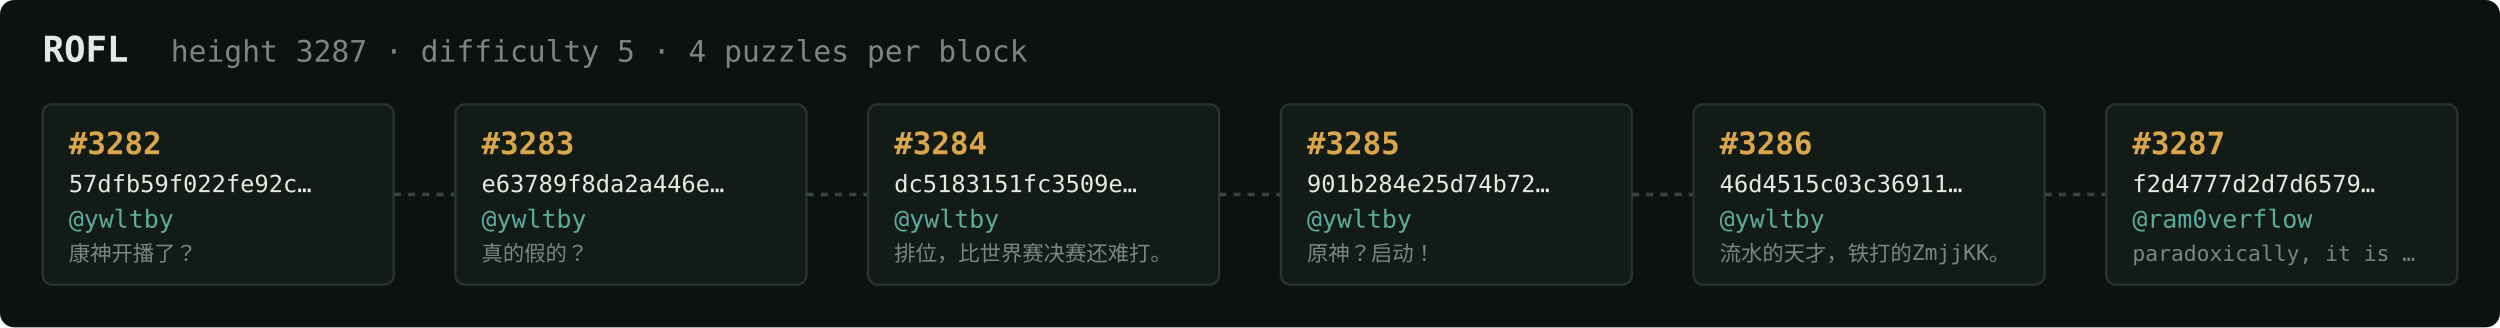
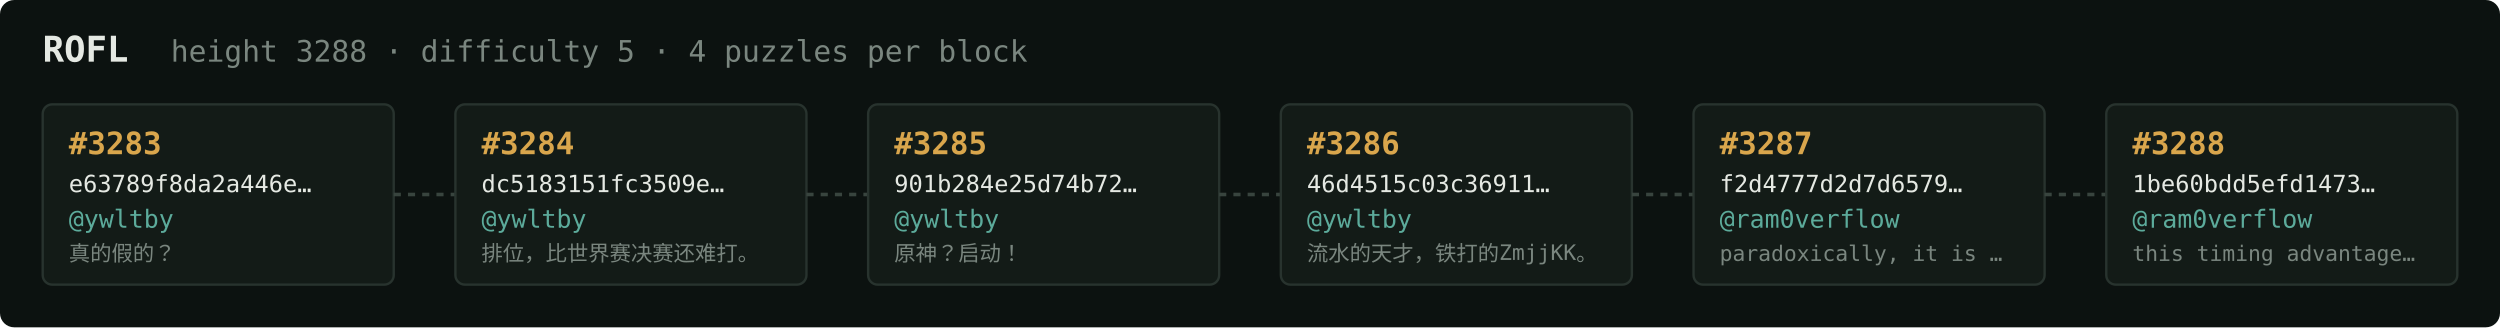
<svg xmlns="http://www.w3.org/2000/svg" width="1054" height="138" viewBox="0 0 1054 138" font-family="ui-monospace,SFMono-Regular,Menlo,monospace">
  <rect fill="#0c1210" width="1054" height="138" rx="6" />
  <text x="18" y="26" fill="#e5e9e3" font-size="15" font-weight="700">ROFL</text>
-   <text x="72" y="26" fill="#7a867f" font-size="12.5">height 3287 · difficulty 5 · 4 puzzles per block</text>
+   <text x="72" y="26" fill="#7a867f" font-size="12.5">height 3288 · difficulty 5 · 4 puzzles per block</text>
  <rect x="18" y="44" width="148" height="76" rx="4" fill="#131b17" stroke="#28332e" stroke-width="1" />
-   <text x="29" y="65" fill="#d9a64c" font-size="13" font-weight="700">#3282</text>
-   <text x="29" y="81" fill="#e5e9e3" font-size="10">57dfb59f022fe92c…</text>
+   <text x="29" y="65" fill="#d9a64c" font-size="13" font-weight="700">#3283</text>
+   <text x="29" y="81" fill="#e5e9e3" font-size="10">e63789f8da2a446e…</text>
  <text x="29" y="96" fill="#5cab9b" font-size="10.5">@ywltby</text>
-   <text x="29" y="110" fill="#7a867f" font-size="9">康神开播了？</text>
+   <text x="29" y="110" fill="#7a867f" font-size="9">真的假的？</text>
  <line x1="166" y1="82.0" x2="192" y2="82.0" stroke="#38443e" stroke-width="1.5" stroke-dasharray="3 3" />
  <rect x="192" y="44" width="148" height="76" rx="4" fill="#131b17" stroke="#28332e" stroke-width="1" />
-   <text x="203" y="65" fill="#d9a64c" font-size="13" font-weight="700">#3283</text>
-   <text x="203" y="81" fill="#e5e9e3" font-size="10">e63789f8da2a446e…</text>
+   <text x="203" y="65" fill="#d9a64c" font-size="13" font-weight="700">#3284</text>
+   <text x="203" y="81" fill="#e5e9e3" font-size="10">dc5183151fc3509e…</text>
  <text x="203" y="96" fill="#5cab9b" font-size="10.5">@ywltby</text>
-   <text x="203" y="110" fill="#7a867f" font-size="9">真的假的？</text>
+   <text x="203" y="110" fill="#7a867f" font-size="9">排位，比世界赛决赛还难打。</text>
  <line x1="340" y1="82.0" x2="366" y2="82.0" stroke="#38443e" stroke-width="1.5" stroke-dasharray="3 3" />
  <rect x="366" y="44" width="148" height="76" rx="4" fill="#131b17" stroke="#28332e" stroke-width="1" />
-   <text x="377" y="65" fill="#d9a64c" font-size="13" font-weight="700">#3284</text>
-   <text x="377" y="81" fill="#e5e9e3" font-size="10">dc5183151fc3509e…</text>
+   <text x="377" y="65" fill="#d9a64c" font-size="13" font-weight="700">#3285</text>
+   <text x="377" y="81" fill="#e5e9e3" font-size="10">901b284e25d74b72…</text>
  <text x="377" y="96" fill="#5cab9b" font-size="10.5">@ywltby</text>
-   <text x="377" y="110" fill="#7a867f" font-size="9">排位，比世界赛决赛还难打。</text>
+   <text x="377" y="110" fill="#7a867f" font-size="9">原神？启动！</text>
  <line x1="514" y1="82.0" x2="540" y2="82.0" stroke="#38443e" stroke-width="1.5" stroke-dasharray="3 3" />
  <rect x="540" y="44" width="148" height="76" rx="4" fill="#131b17" stroke="#28332e" stroke-width="1" />
-   <text x="551" y="65" fill="#d9a64c" font-size="13" font-weight="700">#3285</text>
-   <text x="551" y="81" fill="#e5e9e3" font-size="10">901b284e25d74b72…</text>
+   <text x="551" y="65" fill="#d9a64c" font-size="13" font-weight="700">#3286</text>
+   <text x="551" y="81" fill="#e5e9e3" font-size="10">46d4515c03c36911…</text>
  <text x="551" y="96" fill="#5cab9b" font-size="10.5">@ywltby</text>
-   <text x="551" y="110" fill="#7a867f" font-size="9">原神？启动！</text>
+   <text x="551" y="110" fill="#7a867f" font-size="9">流水的天才，铁打的ZmjjKK。</text>
  <line x1="688" y1="82.0" x2="714" y2="82.0" stroke="#38443e" stroke-width="1.5" stroke-dasharray="3 3" />
  <rect x="714" y="44" width="148" height="76" rx="4" fill="#131b17" stroke="#28332e" stroke-width="1" />
-   <text x="725" y="65" fill="#d9a64c" font-size="13" font-weight="700">#3286</text>
-   <text x="725" y="81" fill="#e5e9e3" font-size="10">46d4515c03c36911…</text>
-   <text x="725" y="96" fill="#5cab9b" font-size="10.5">@ywltby</text>
-   <text x="725" y="110" fill="#7a867f" font-size="9">流水的天才，铁打的ZmjjKK。</text>
+   <text x="725" y="65" fill="#d9a64c" font-size="13" font-weight="700">#3287</text>
+   <text x="725" y="81" fill="#e5e9e3" font-size="10">f2d4777d2d7d6579…</text>
+   <text x="725" y="96" fill="#5cab9b" font-size="10.5">@ram0verflow</text>
+   <text x="725" y="110" fill="#7a867f" font-size="9">paradoxically, it is …</text>
  <line x1="862" y1="82.0" x2="888" y2="82.0" stroke="#38443e" stroke-width="1.5" stroke-dasharray="3 3" />
  <rect x="888" y="44" width="148" height="76" rx="4" fill="#131b17" stroke="#28332e" stroke-width="1" />
-   <text x="899" y="65" fill="#d9a64c" font-size="13" font-weight="700">#3287</text>
-   <text x="899" y="81" fill="#e5e9e3" font-size="10">f2d4777d2d7d6579…</text>
+   <text x="899" y="65" fill="#d9a64c" font-size="13" font-weight="700">#3288</text>
+   <text x="899" y="81" fill="#e5e9e3" font-size="10">1be60bdd5efd1473…</text>
  <text x="899" y="96" fill="#5cab9b" font-size="10.5">@ram0verflow</text>
-   <text x="899" y="110" fill="#7a867f" font-size="9">paradoxically, it is …</text>
+   <text x="899" y="110" fill="#7a867f" font-size="9">this timing advantage…</text>
</svg>
